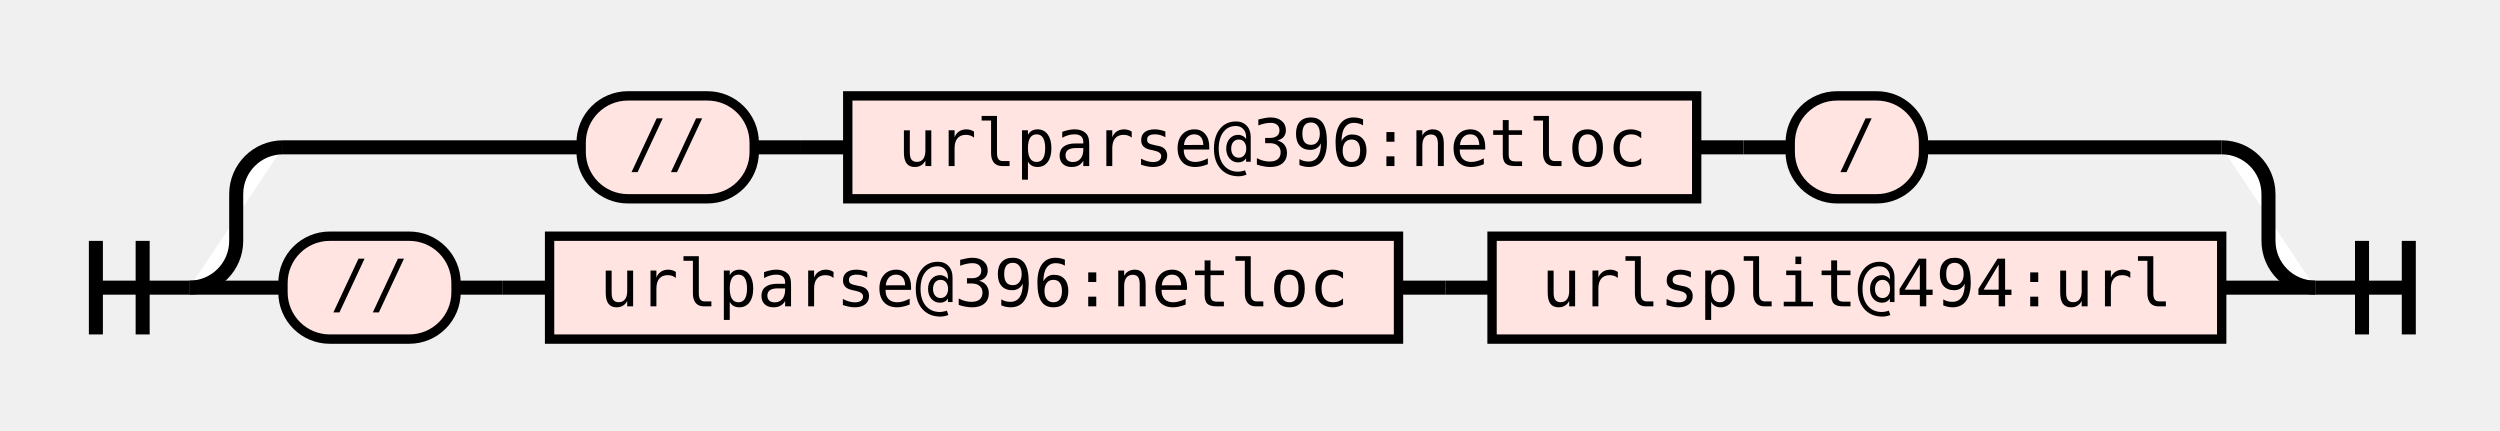
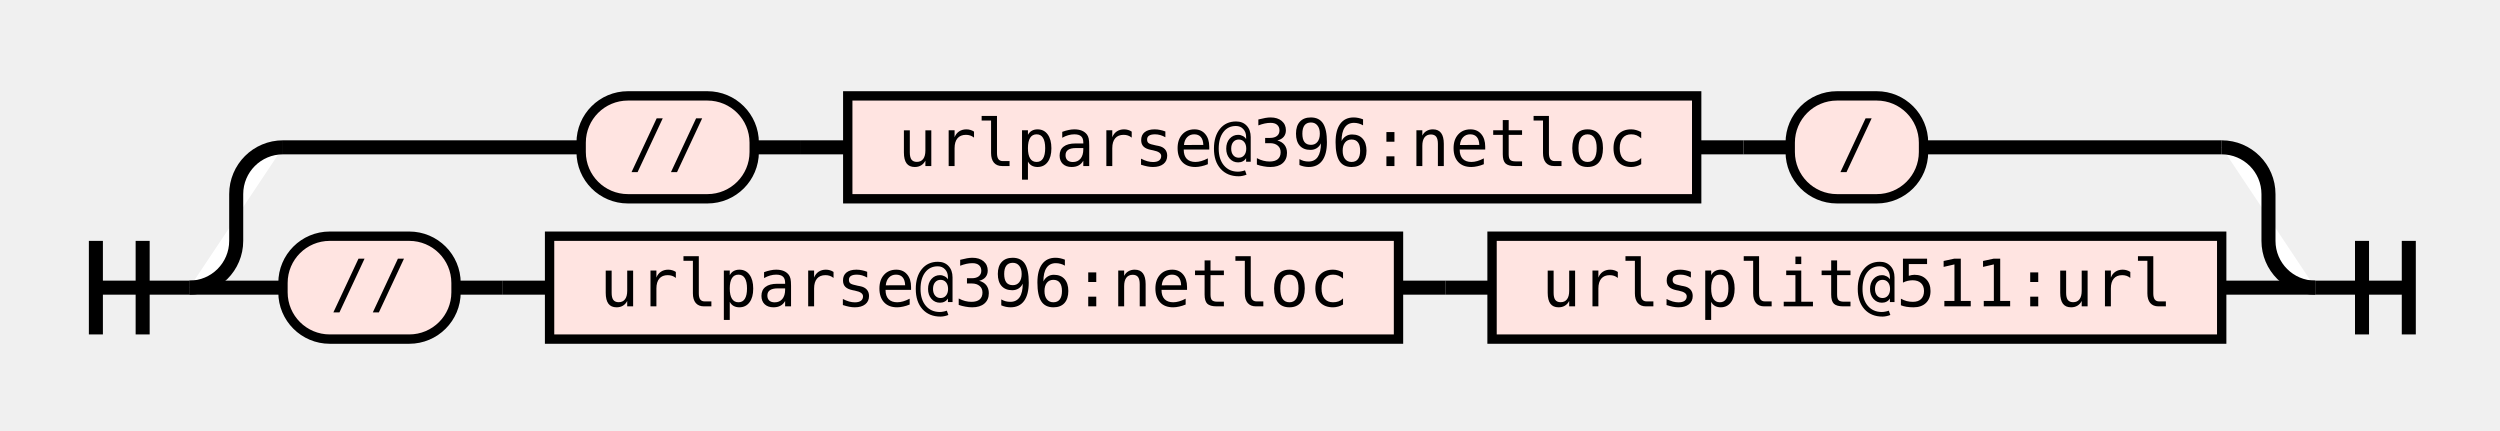
<svg xmlns="http://www.w3.org/2000/svg" class="railroad-diagram" height="92" viewBox="0 0 534.5 92" width="534.5">
  <g transform="translate(.5 .5)">
    <style>/*  */
    svg.railroad-diagram {
    }
    svg.railroad-diagram path {
        stroke-width:3;
        stroke:black;
        fill:white;
    }
    svg.railroad-diagram text {
        font:14px "Fira Mono", monospace;
        text-anchor:middle;
    }
    svg.railroad-diagram text.label{
        text-anchor:start;
    }
    svg.railroad-diagram text.comment{
        font:italic 12px "Fira Mono", monospace;
    }
    svg.railroad-diagram rect{
        stroke-width:2;
        stroke:black;
        fill:mistyrose;
    }

/*  */
</style>
    <g>
      <path d="M20 51v20m10 -20v20m-10 -10h20" />
    </g>
    <g>
      <path d="M40 61h0.0" />
      <path d="M494.5 61h0.0" />
      <path d="M40.0 61a10 10 0 0 0 10 -10v-10a10 10 0 0 1 10 -10" />
      <g>
        <path d="M60.0 31h63.75" />
        <path d="M410.75 31h63.75" />
        <g class="terminal">
          <path d="M123.75 31h0.0" />
          <path d="M160.75 31h0.0" />
          <rect height="22" rx="10" ry="10" width="37.0" x="123.75" y="20" />
          <text x="142.25" y="35">//</text>
        </g>
        <path d="M160.75 31h10" />
        <path d="M170.75 31h10" />
        <g class="non-terminal">
          <path d="M180.75 31h0.0" />
          <path d="M362.25 31h0.0" />
          <rect height="22" width="181.5" x="180.75" y="20" />
          <text x="271.5" y="35">urlparse@396:netloc</text>
        </g>
        <path d="M362.25 31h10" />
        <path d="M372.25 31h10" />
        <g class="terminal">
          <path d="M382.25 31h0.0" />
          <path d="M410.75 31h0.0" />
          <rect height="22" rx="10" ry="10" width="28.5" x="382.25" y="20" />
          <text x="396.5" y="35">/</text>
        </g>
      </g>
      <path d="M474.5 31a10 10 0 0 1 10 10v10a10 10 0 0 0 10 10" />
      <path d="M40.0 61h20" />
      <g>
        <path d="M60.0 61h0.0" />
        <path d="M474.5 61h0.0" />
        <g class="terminal">
          <path d="M60.0 61h0.0" />
          <path d="M97.0 61h0.0" />
          <rect height="22" rx="10" ry="10" width="37.0" x="60.0" y="50" />
          <text x="78.5" y="65">//</text>
        </g>
        <path d="M97.0 61h10" />
        <path d="M107.0 61h10" />
        <g class="non-terminal">
          <path d="M117.0 61h0.0" />
          <path d="M298.5 61h0.0" />
          <rect height="22" width="181.5" x="117.0" y="50" />
          <text x="207.75" y="65">urlparse@396:netloc</text>
        </g>
        <path d="M298.5 61h10" />
        <path d="M308.5 61h10" />
        <g class="non-terminal">
          <path d="M318.5 61h0.0" />
          <path d="M474.5 61h0.0" />
          <rect height="22" width="156.0" x="318.5" y="50" />
-           <text x="396.5" y="65">urlsplit@494:url</text>
+           <text x="396.5" y="65">urlsplit@511:url</text>
        </g>
      </g>
      <path d="M474.5 61h20" />
    </g>
    <path d="M 494.5 61 h 20 m -10 -10 v 20 m 10 -20 v 20" />
  </g>
</svg>
